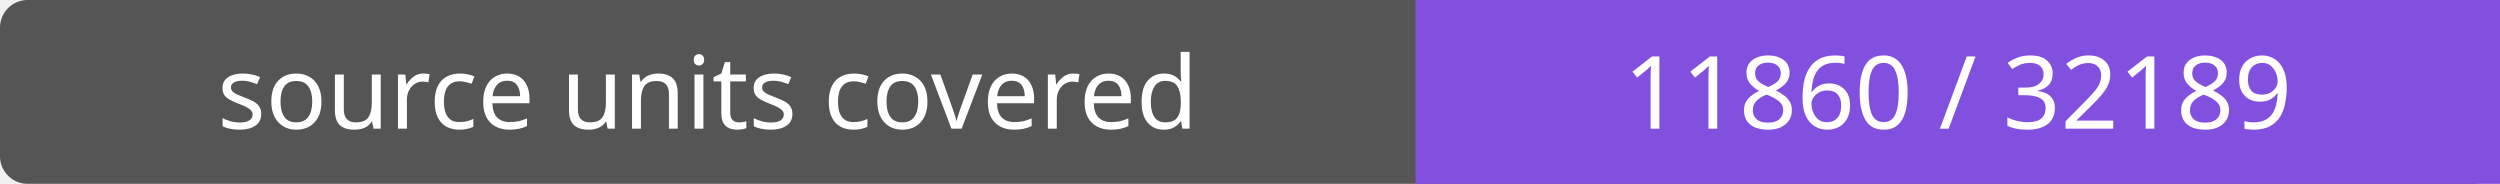
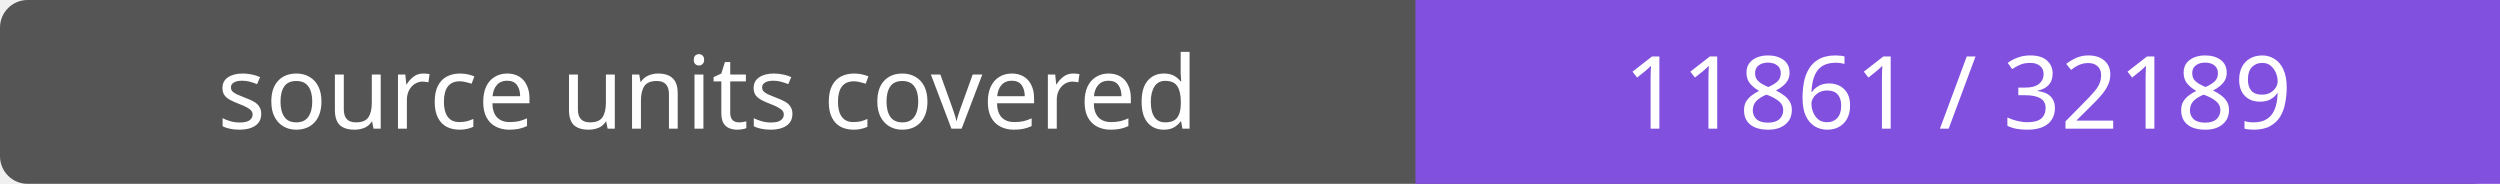
- <svg xmlns="http://www.w3.org/2000/svg" width="272" height="20" role="img" aria-label="source units covered: 11860 / 32189">
+ <svg xmlns="http://www.w3.org/2000/svg" width="272" height="20" role="img" aria-label="source units covered: 11861 / 32189">
  <rect width="272" height="20" rx="3" fill="#555" />
  <path fill="#8250df" d="M154 0h118v20H154z" />
  <g fill="#fff" text-anchor="middle" font-family="Verdana,sans-serif" font-size="11">
    <text x="77.0" y="14">source units covered</text>
-     <text x="213.0" y="14">11860 / 32189</text>
+     <text x="213.0" y="14">11861 / 32189</text>
  </g>
</svg>
